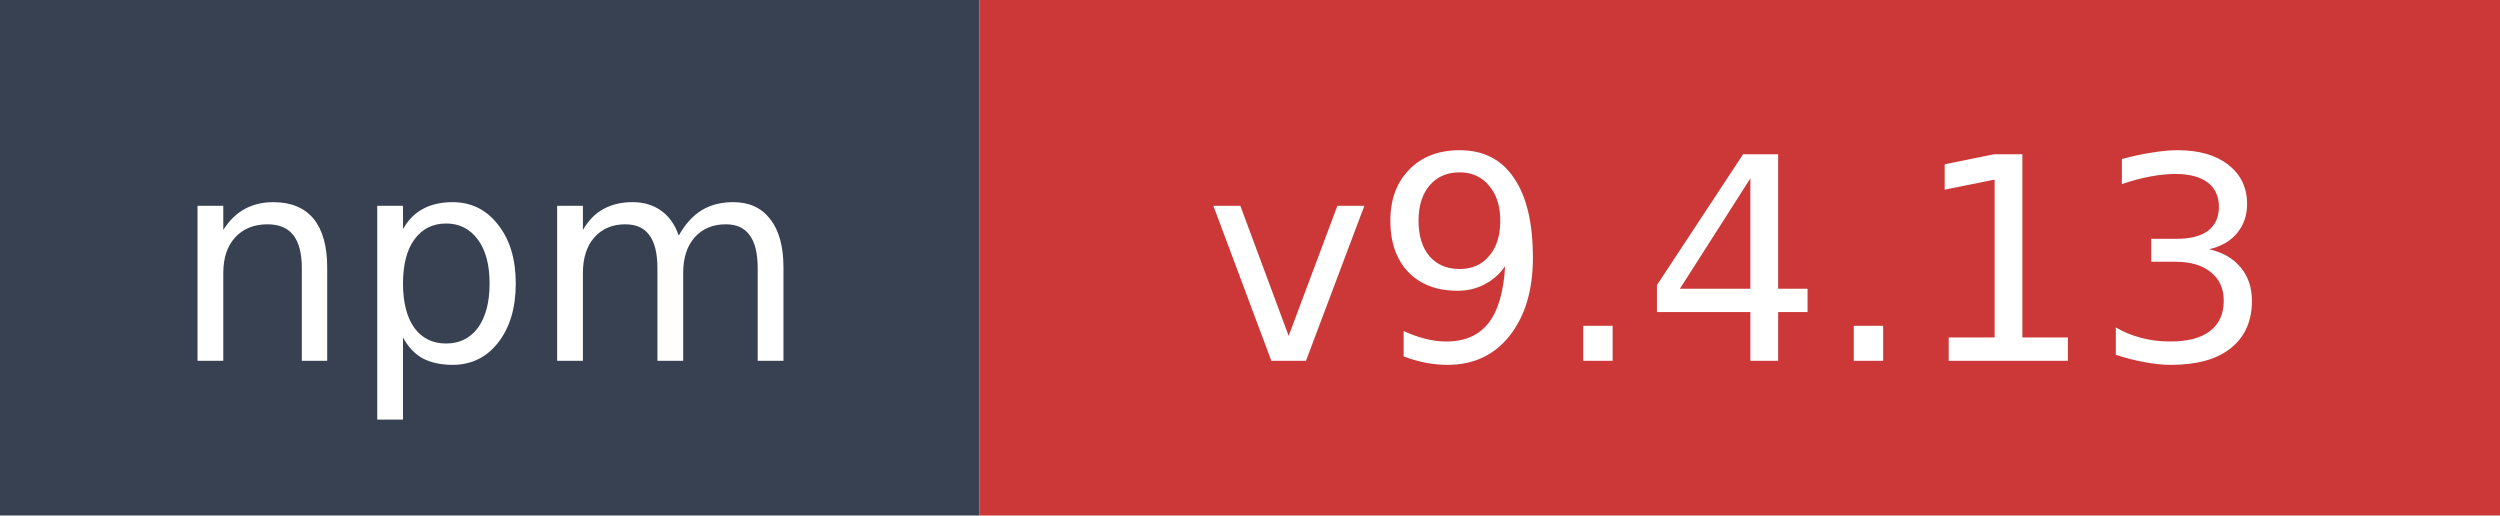
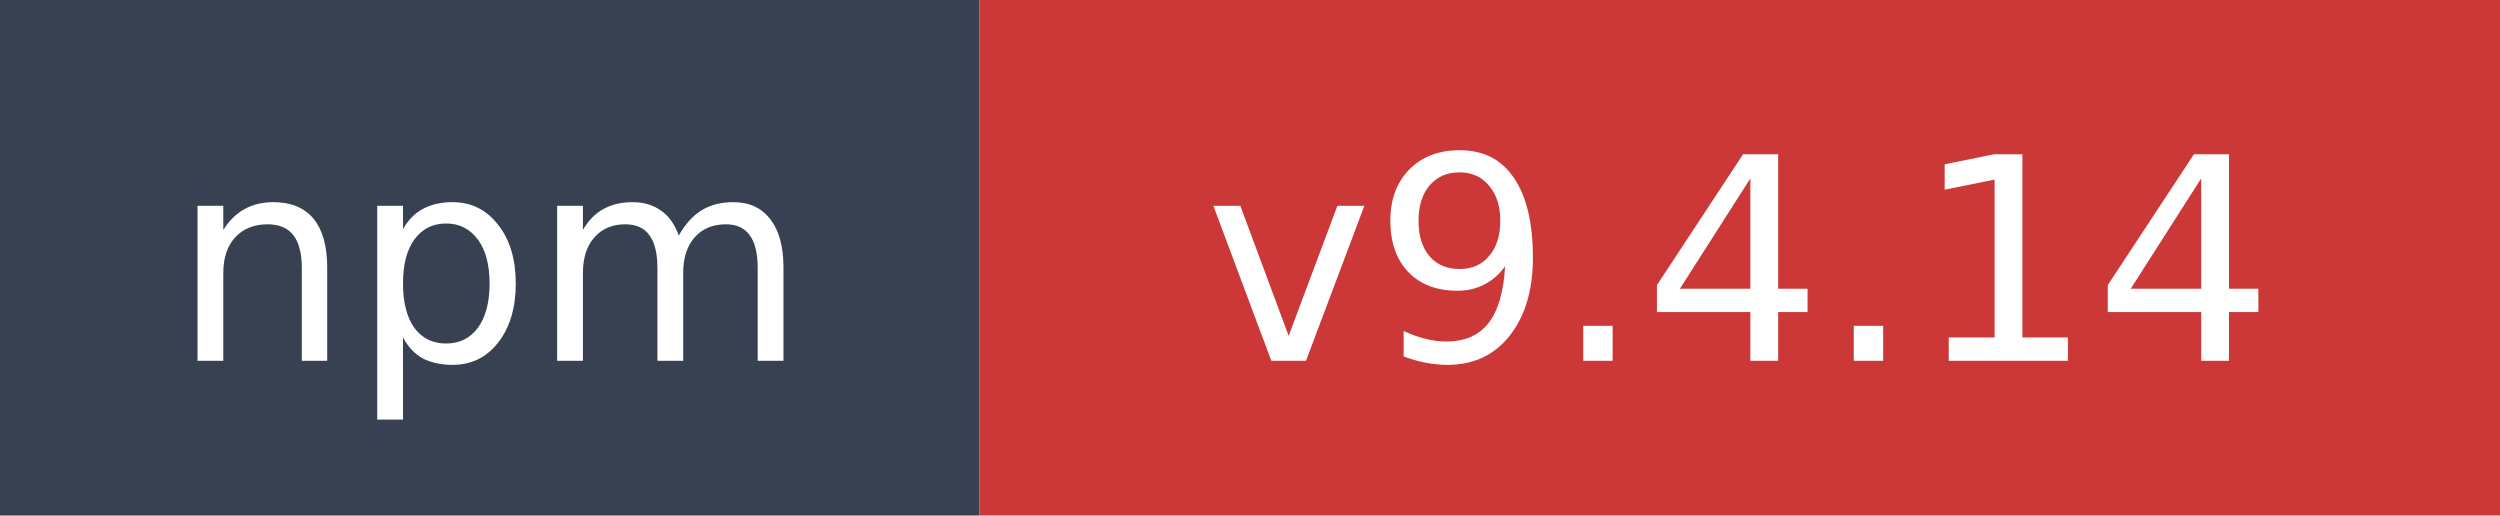
- <svg xmlns="http://www.w3.org/2000/svg" width="97" height="20" role="img" aria-label="npm: v9.4.13">
+ <svg xmlns="http://www.w3.org/2000/svg" width="97" height="20" role="img" aria-label="npm: v9.4.14">
  <rect width="38" height="20" fill="#374151" />
  <rect x="38" width="59" height="20" fill="#cb3837" />
  <text x="19" y="14" fill="#ffffff" font-family="Verdana,Geneva,DejaVu Sans,sans-serif" font-size="11" text-anchor="middle">npm</text>
-   <text x="67.5" y="14" fill="#ffffff" font-family="Verdana,Geneva,DejaVu Sans,sans-serif" font-size="11" text-anchor="middle">v9.4.13</text>
+   <text x="67.5" y="14" fill="#ffffff" font-family="Verdana,Geneva,DejaVu Sans,sans-serif" font-size="11" text-anchor="middle">v9.4.14</text>
</svg>
